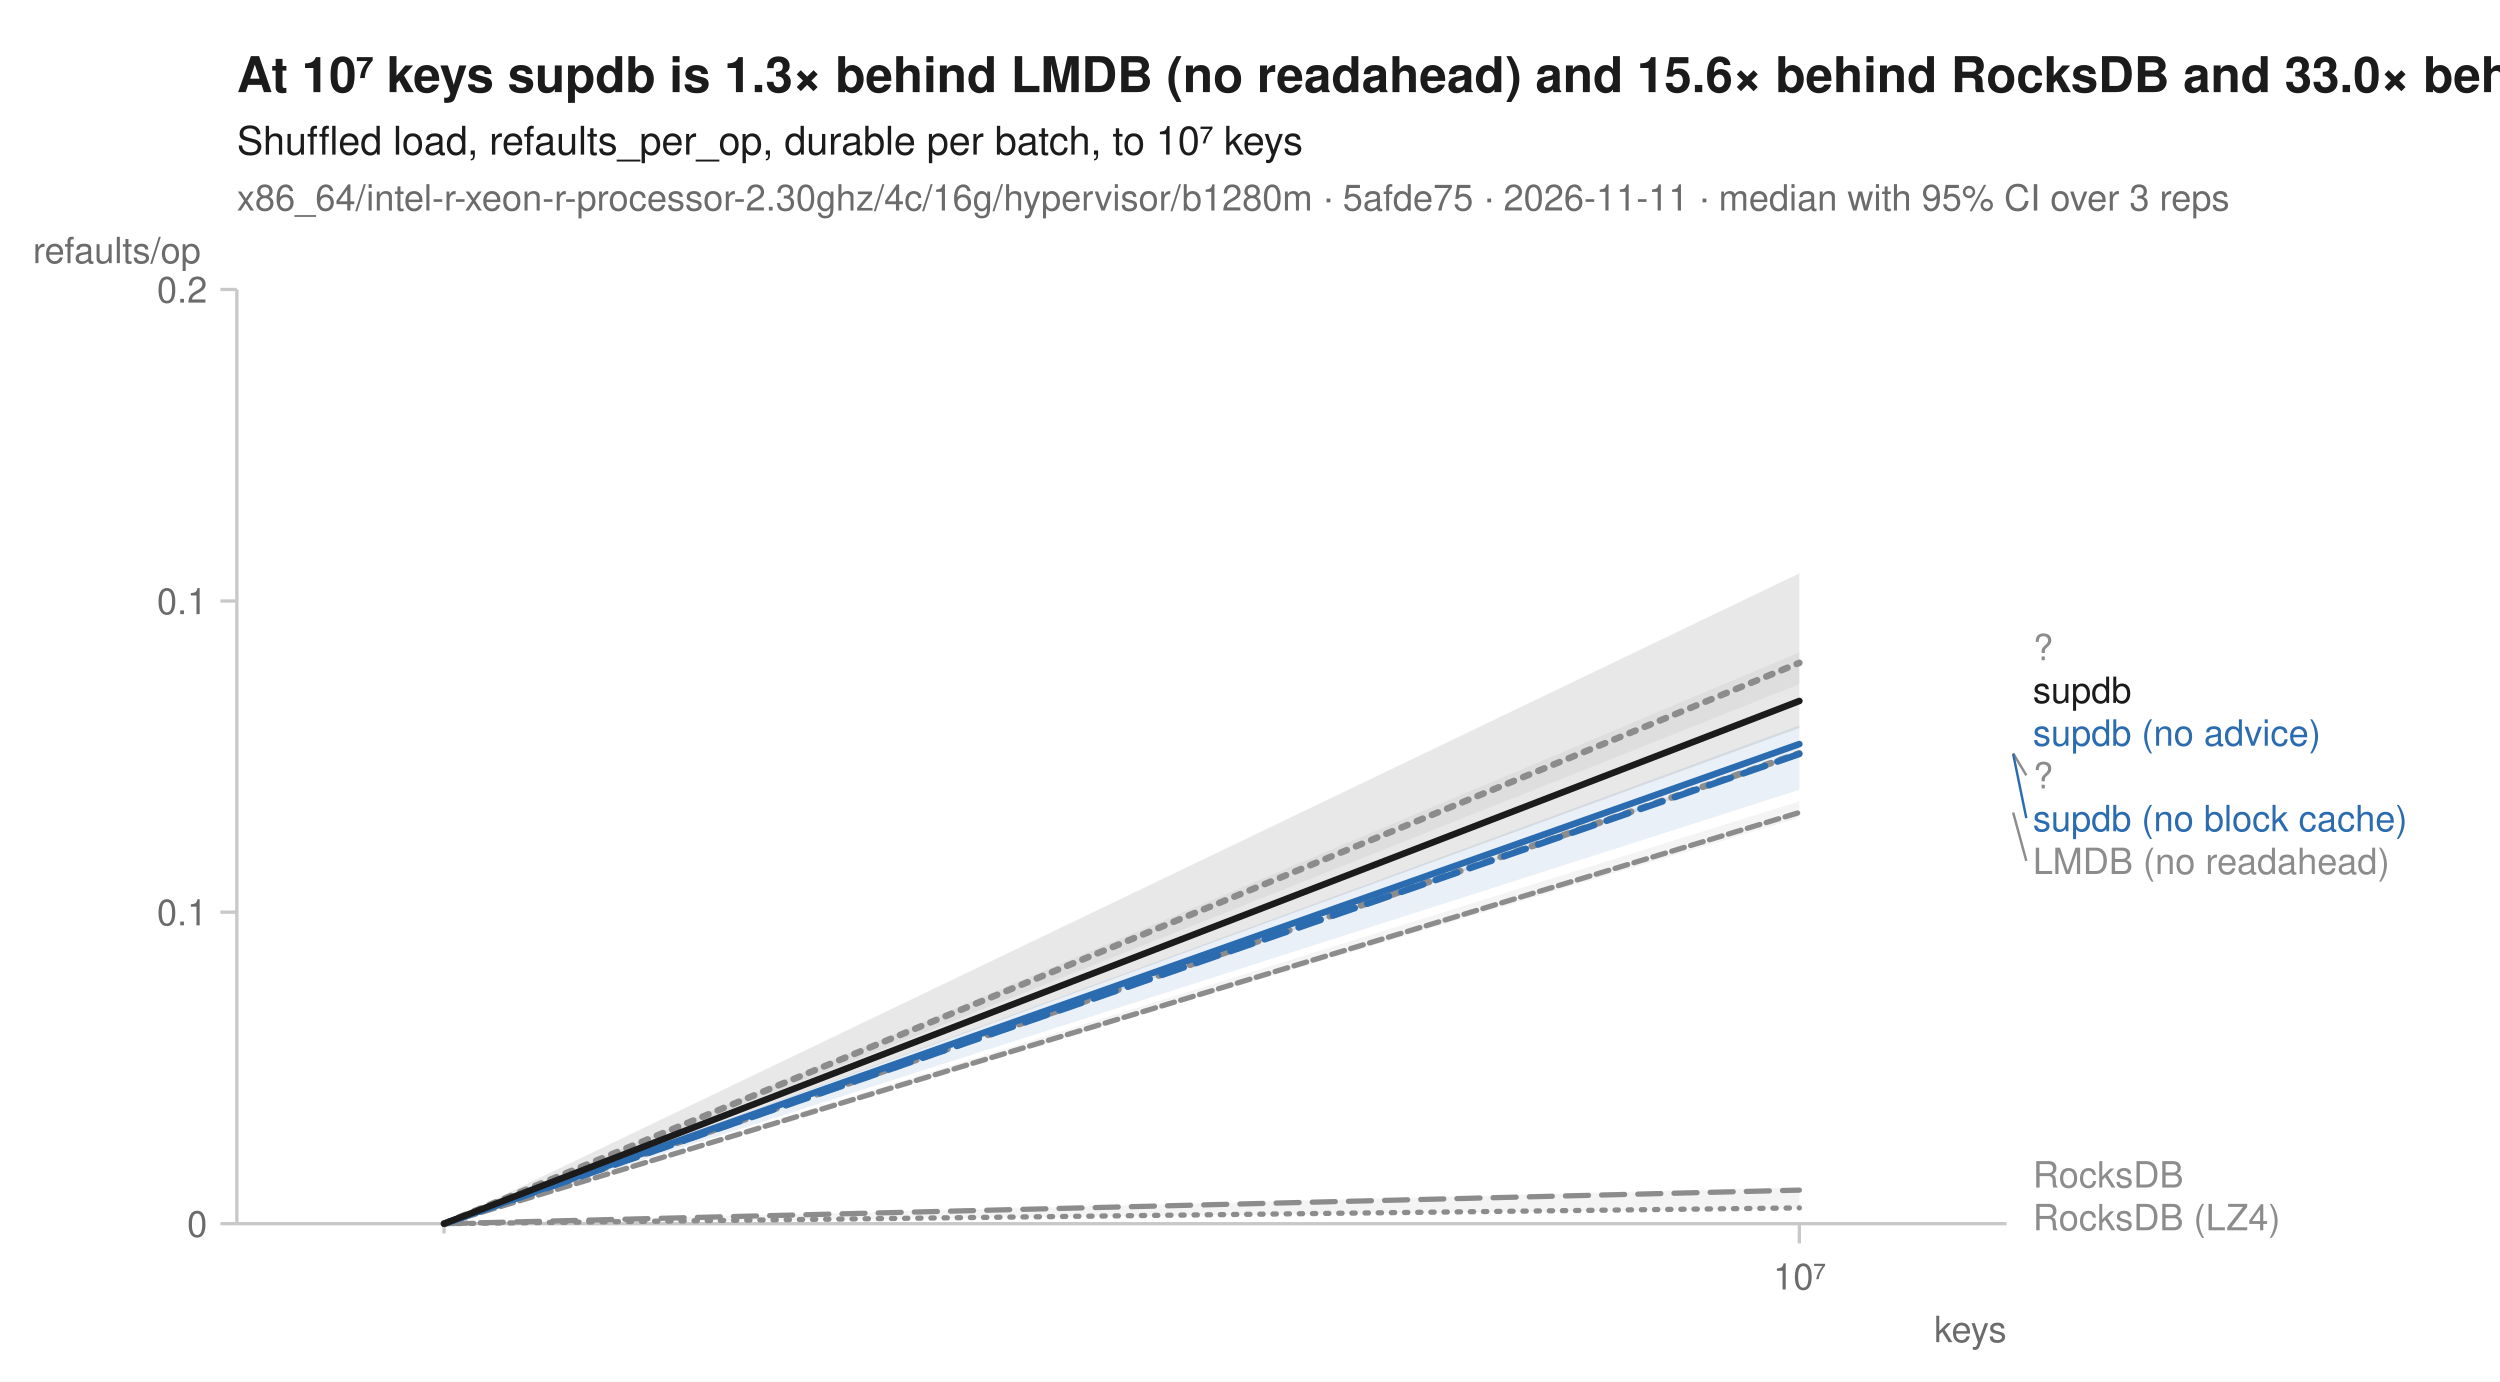
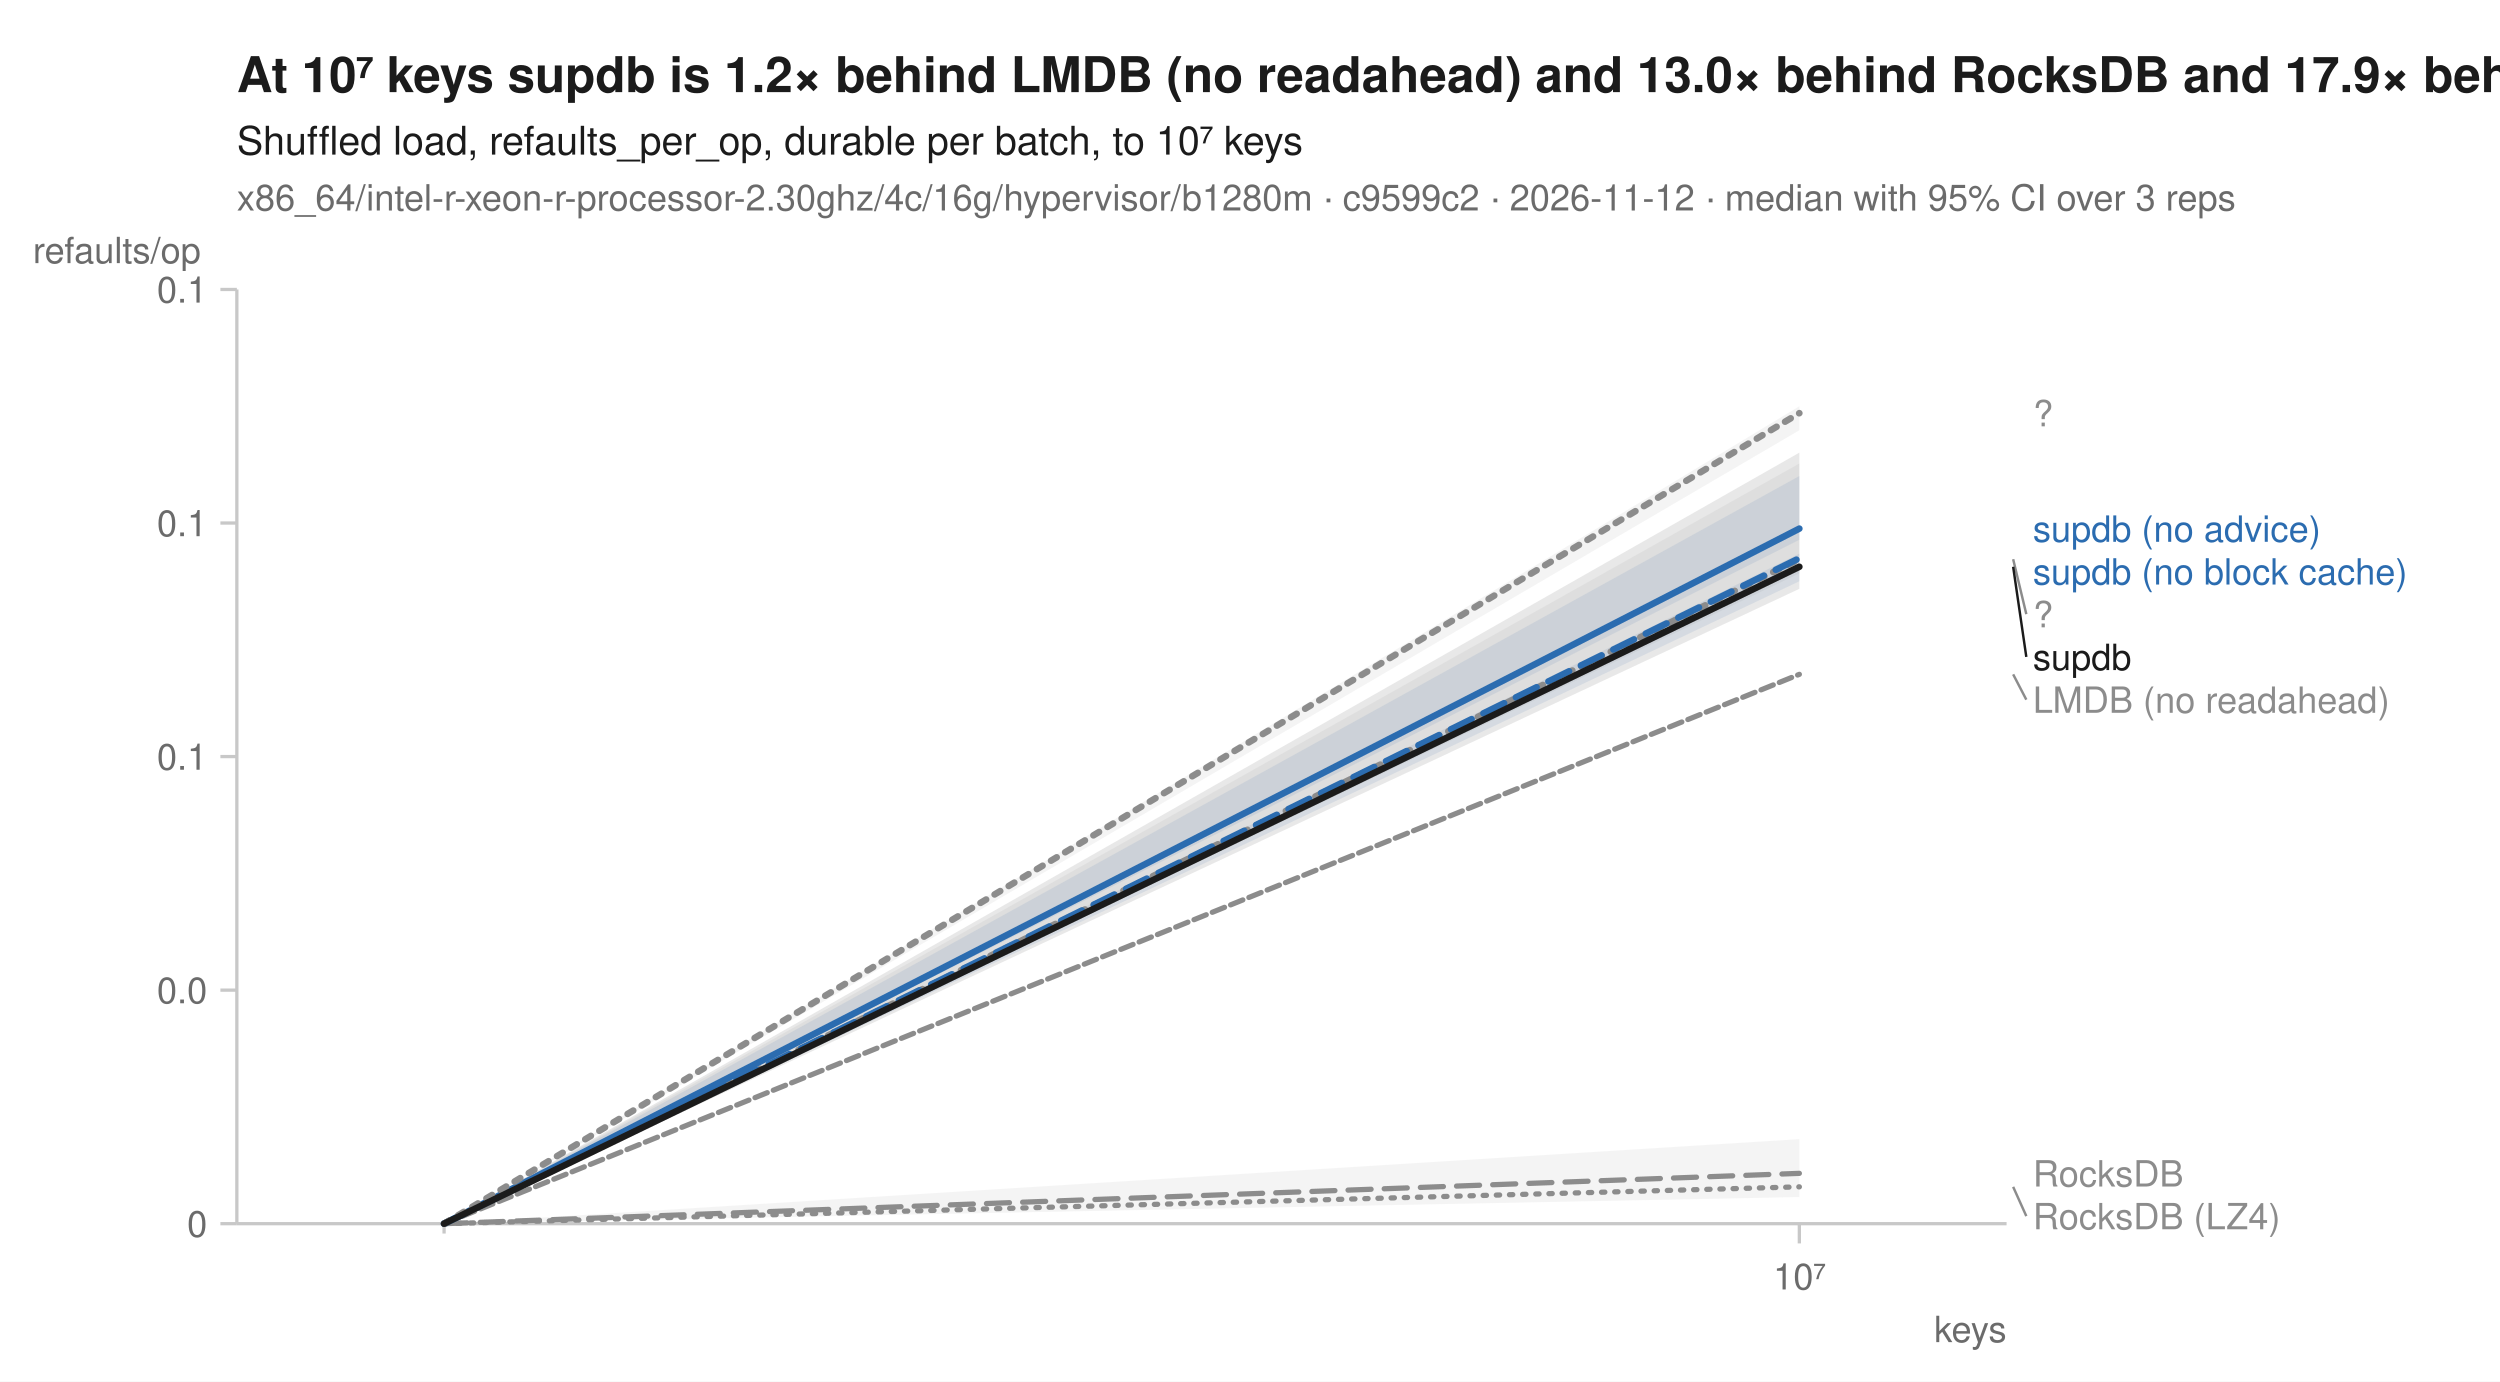
<svg xmlns="http://www.w3.org/2000/svg" width="760" height="420" viewBox="0 0 760 420" font-family="-apple-system, BlinkMacSystemFont, 'Segoe UI', Helvetica, Arial, sans-serif" fill="#1b1b1b">
  <rect width="760" height="420" fill="white" />
-   <text x="72" y="28" font-size="15" font-weight="600">At 10⁷ keys supdb is 1.3× behind LMDB (no readahead) and 15.6× behind RocksDB and 33.0× behind RocksDB (LZ4)</text>
+   <text x="72" y="28" font-size="15" font-weight="600">At 10⁷ keys supdb is 1.2× behind LMDB (no readahead) and 13.0× behind RocksDB and 17.9× behind RocksDB (LZ4)</text>
  <text x="72" y="47" font-size="12">Shuffled load, refaults_per_op, durable per batch, to 10⁷ keys</text>
-   <text x="72" y="64" font-size="11" fill="#6b6b6b">x86_64/intel-r-xeon-r-processor-2.30ghz/4c/16g/hypervisor/b1280m · 5afde75 · 2026-11-11 · median with 95% CI over 3 reps</text>
+   <text x="72" y="64" font-size="11" fill="#6b6b6b">x86_64/intel-r-xeon-r-processor-2.30ghz/4c/16g/hypervisor/b1280m · c9599c2 · 2026-11-12 · median with 95% CI over 3 reps</text>
  <line x1="72" y1="372" x2="610" y2="372" stroke="#c8c8c8" stroke-width="1" />
  <line x1="72" y1="88" x2="72" y2="372" stroke="#c8c8c8" stroke-width="1" />
  <line x1="135.0" y1="372" x2="135.0" y2="375" stroke="#c8c8c8" stroke-width="1" />
  <line x1="547.0" y1="372" x2="547.0" y2="378" stroke="#c8c8c8" stroke-width="1" />
  <text x="547.0" y="392" font-size="11" text-anchor="middle" fill="#6b6b6b">10⁷</text>
  <text x="610" y="408" font-size="11" text-anchor="end" fill="#6b6b6b">keys</text>
  <line x1="67" y1="372.0" x2="72" y2="372.0" stroke="#c8c8c8" stroke-width="1" />
  <text x="63" y="376.0" font-size="11" text-anchor="end" fill="#6b6b6b">0</text>
-   <line x1="67" y1="277.3" x2="72" y2="277.3" stroke="#c8c8c8" stroke-width="1" />
-   <text x="63" y="281.3" font-size="11" text-anchor="end" fill="#6b6b6b">0.1</text>
-   <line x1="67" y1="182.7" x2="72" y2="182.7" stroke="#c8c8c8" stroke-width="1" />
-   <text x="63" y="186.7" font-size="11" text-anchor="end" fill="#6b6b6b">0.1</text>
+   <line x1="67" y1="301.0" x2="72" y2="301.0" stroke="#c8c8c8" stroke-width="1" />
+   <text x="63" y="305.0" font-size="11" text-anchor="end" fill="#6b6b6b">0.0</text>
+   <line x1="67" y1="230.0" x2="72" y2="230.0" stroke="#c8c8c8" stroke-width="1" />
+   <text x="63" y="234.0" font-size="11" text-anchor="end" fill="#6b6b6b">0.1</text>
+   <line x1="67" y1="159.0" x2="72" y2="159.0" stroke="#c8c8c8" stroke-width="1" />
+   <text x="63" y="163.0" font-size="11" text-anchor="end" fill="#6b6b6b">0.1</text>
  <line x1="67" y1="88.0" x2="72" y2="88.0" stroke="#c8c8c8" stroke-width="1" />
-   <text x="63" y="92.0" font-size="11" text-anchor="end" fill="#6b6b6b">0.2</text>
+   <text x="63" y="92.0" font-size="11" text-anchor="end" fill="#6b6b6b">0.1</text>
  <text x="10" y="80" font-size="11" text-anchor="start" fill="#6b6b6b">refaults/op</text>
-   <path d="M135.0,372.0 L547.0,360.9 L547.0,367.4 L135.0,372.0 Z" fill="#8c8c8c" fill-opacity="0.10" />
-   <path d="M135.0,372.0 L547.0,243.6 L547.0,248.6 L135.0,372.0 Z" fill="#8c8c8c" fill-opacity="0.10" />
-   <path d="M135.0,372.0 L547.0,228.8 L547.0,229.6 L135.0,372.0 Z" fill="#8c8c8c" fill-opacity="0.10" />
-   <path d="M135.0,372.0 L547.0,361.8 L547.0,361.8 L135.0,372.0 Z" fill="#8c8c8c" fill-opacity="0.10" />
-   <path d="M135.0,372.0 L547.0,228.3 L547.0,229.6 L135.0,372.0 Z" fill="#2b6cb0" fill-opacity="0.10" />
-   <path d="M135.0,372.0 L547.0,220.5 L547.0,240.1 L135.0,372.0 Z" fill="#2b6cb0" fill-opacity="0.10" />
-   <path d="M135.0,372.0 L547.0,198.3 L547.0,208.0 L135.0,372.0 Z" fill="#8c8c8c" fill-opacity="0.10" />
-   <path d="M135.0,372.0 L547.0,174.3 L547.0,221.3 L135.0,372.0 Z" fill="#1b1b1b" fill-opacity="0.10" />
-   <path d="M135.0,372.0 L547.0,367.2 " fill="none" stroke="#8c8c8c" stroke-width="1.6" stroke-linejoin="round" stroke-linecap="round" stroke-dasharray="1,3" />
-   <path d="M135.0,372.0 L547.0,247.0 " fill="none" stroke="#8c8c8c" stroke-width="1.6" stroke-linejoin="round" stroke-linecap="round" stroke-dasharray="4,2" />
-   <path d="M135.0,372.0 L547.0,229.0 " fill="none" stroke="#8c8c8c" stroke-width="2" stroke-linejoin="round" stroke-linecap="round" stroke-dasharray="2,3" />
-   <path d="M135.0,372.0 L547.0,361.8 " fill="none" stroke="#8c8c8c" stroke-width="1.6" stroke-linejoin="round" stroke-linecap="round" stroke-dasharray="7,4" />
-   <path d="M135.0,372.0 L547.0,229.2 " fill="none" stroke="#2b6cb0" stroke-width="2" stroke-linejoin="round" stroke-linecap="round" stroke-dasharray="7,4" />
-   <path d="M135.0,372.0 L547.0,226.2 " fill="none" stroke="#2b6cb0" stroke-width="2" stroke-linejoin="round" stroke-linecap="round" />
-   <path d="M135.0,372.0 L547.0,201.5 " fill="none" stroke="#8c8c8c" stroke-width="2" stroke-linejoin="round" stroke-linecap="round" stroke-dasharray="2,3" />
-   <path d="M135.0,372.0 L547.0,213.1 " fill="none" stroke="#1b1b1b" stroke-width="2" stroke-linejoin="round" stroke-linecap="round" />
-   <text x="618.0" y="200.7" font-size="11" fill="#8c8c8c">?</text>
-   <text x="618.0" y="213.7" font-size="11" fill="#1b1b1b">supdb</text>
-   <text x="618.0" y="226.7" font-size="11" fill="#2b6cb0">supdb (no advice)</text>
-   <line x1="612.0" y1="229.0" x2="616.0" y2="235.7" stroke="#8c8c8c" stroke-width="0.75" />
-   <text x="618.0" y="239.7" font-size="11" fill="#8c8c8c">?</text>
-   <line x1="612.0" y1="229.2" x2="616.0" y2="248.7" stroke="#2b6cb0" stroke-width="0.75" />
-   <text x="618.0" y="252.7" font-size="11" fill="#2b6cb0">supdb (no block cache)</text>
-   <line x1="612.0" y1="247.0" x2="616.0" y2="261.7" stroke="#8c8c8c" stroke-width="0.75" />
-   <text x="618.0" y="265.7" font-size="11" fill="#8c8c8c">LMDB (no readahead)</text>
-   <text x="618.0" y="361.0" font-size="11" fill="#8c8c8c">RocksDB</text>
-   <text x="618.0" y="374.0" font-size="11" fill="#8c8c8c">RocksDB (LZ4)</text>
+   <path d="M135.0,372.0 L547.0,346.3 L547.0,363.9 L135.0,372.0 Z" fill="#8c8c8c" fill-opacity="0.10" />
+   <path d="M135.0,372.0 L547.0,205.0 L547.0,205.1 L135.0,372.0 Z" fill="#8c8c8c" fill-opacity="0.10" />
+   <path d="M135.0,372.0 L547.0,140.9 L547.0,174.3 L135.0,372.0 Z" fill="#8c8c8c" fill-opacity="0.10" />
+   <path d="M135.0,372.0 L547.0,356.7 L547.0,356.7 L135.0,372.0 Z" fill="#8c8c8c" fill-opacity="0.10" />
+   <path d="M135.0,372.0 L547.0,168.3 L547.0,176.7 L135.0,372.0 Z" fill="#2b6cb0" fill-opacity="0.10" />
+   <path d="M135.0,372.0 L547.0,144.7 L547.0,164.1 L135.0,372.0 Z" fill="#2b6cb0" fill-opacity="0.10" />
+   <path d="M135.0,372.0 L547.0,123.5 L547.0,130.8 L135.0,372.0 Z" fill="#8c8c8c" fill-opacity="0.10" />
+   <path d="M135.0,372.0 L547.0,137.6 L547.0,179.0 L135.0,372.0 Z" fill="#1b1b1b" fill-opacity="0.10" />
+   <path d="M135.0,372.0 L547.0,360.8 " fill="none" stroke="#8c8c8c" stroke-width="1.6" stroke-linejoin="round" stroke-linecap="round" stroke-dasharray="1,3" />
+   <path d="M135.0,372.0 L547.0,205.0 " fill="none" stroke="#8c8c8c" stroke-width="1.6" stroke-linejoin="round" stroke-linecap="round" stroke-dasharray="4,2" />
+   <path d="M135.0,372.0 L547.0,170.0 " fill="none" stroke="#8c8c8c" stroke-width="2" stroke-linejoin="round" stroke-linecap="round" stroke-dasharray="2,3" />
+   <path d="M135.0,372.0 L547.0,356.7 " fill="none" stroke="#8c8c8c" stroke-width="1.6" stroke-linejoin="round" stroke-linecap="round" stroke-dasharray="7,4" />
+   <path d="M135.0,372.0 L547.0,169.7 " fill="none" stroke="#2b6cb0" stroke-width="2" stroke-linejoin="round" stroke-linecap="round" stroke-dasharray="7,4" />
+   <path d="M135.0,372.0 L547.0,160.7 " fill="none" stroke="#2b6cb0" stroke-width="2" stroke-linejoin="round" stroke-linecap="round" />
+   <path d="M135.0,372.0 L547.0,125.6 " fill="none" stroke="#8c8c8c" stroke-width="2" stroke-linejoin="round" stroke-linecap="round" stroke-dasharray="2,3" />
+   <path d="M135.0,372.0 L547.0,172.3 " fill="none" stroke="#1b1b1b" stroke-width="2" stroke-linejoin="round" stroke-linecap="round" />
+   <text x="618.0" y="129.6" font-size="11" fill="#8c8c8c">?</text>
+   <text x="618.0" y="164.7" font-size="11" fill="#2b6cb0">supdb (no advice)</text>
+   <text x="618.0" y="177.7" font-size="11" fill="#2b6cb0">supdb (no block cache)</text>
+   <line x1="612.0" y1="170.0" x2="616.0" y2="186.7" stroke="#8c8c8c" stroke-width="0.75" />
+   <text x="618.0" y="190.7" font-size="11" fill="#8c8c8c">?</text>
+   <line x1="612.0" y1="172.3" x2="616.0" y2="199.7" stroke="#1b1b1b" stroke-width="0.75" />
+   <text x="618.0" y="203.7" font-size="11" fill="#1b1b1b">supdb</text>
+   <line x1="612.0" y1="205.0" x2="616.0" y2="212.7" stroke="#8c8c8c" stroke-width="0.75" />
+   <text x="618.0" y="216.7" font-size="11" fill="#8c8c8c">LMDB (no readahead)</text>
+   <text x="618.0" y="360.7" font-size="11" fill="#8c8c8c">RocksDB</text>
+   <line x1="612.0" y1="360.8" x2="616.0" y2="369.7" stroke="#8c8c8c" stroke-width="0.75" />
+   <text x="618.0" y="373.7" font-size="11" fill="#8c8c8c">RocksDB (LZ4)</text>
</svg>
